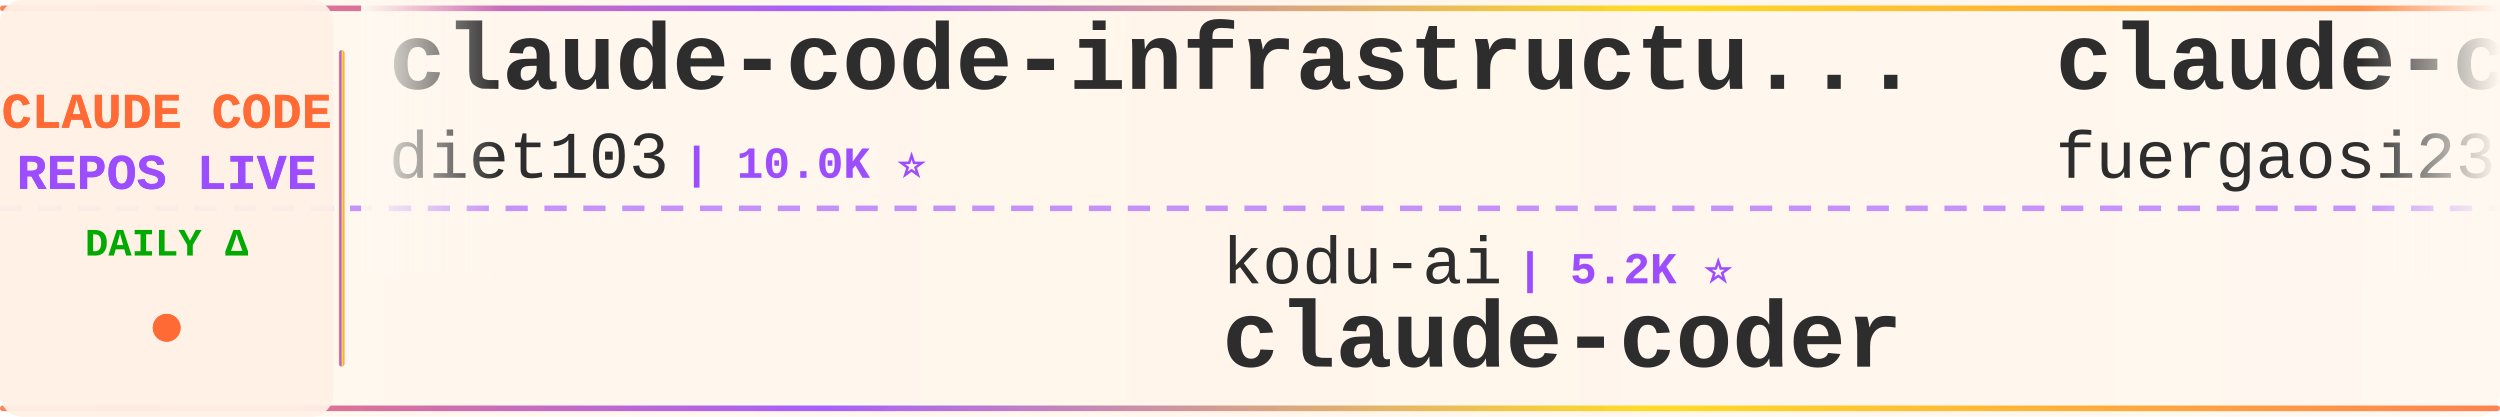
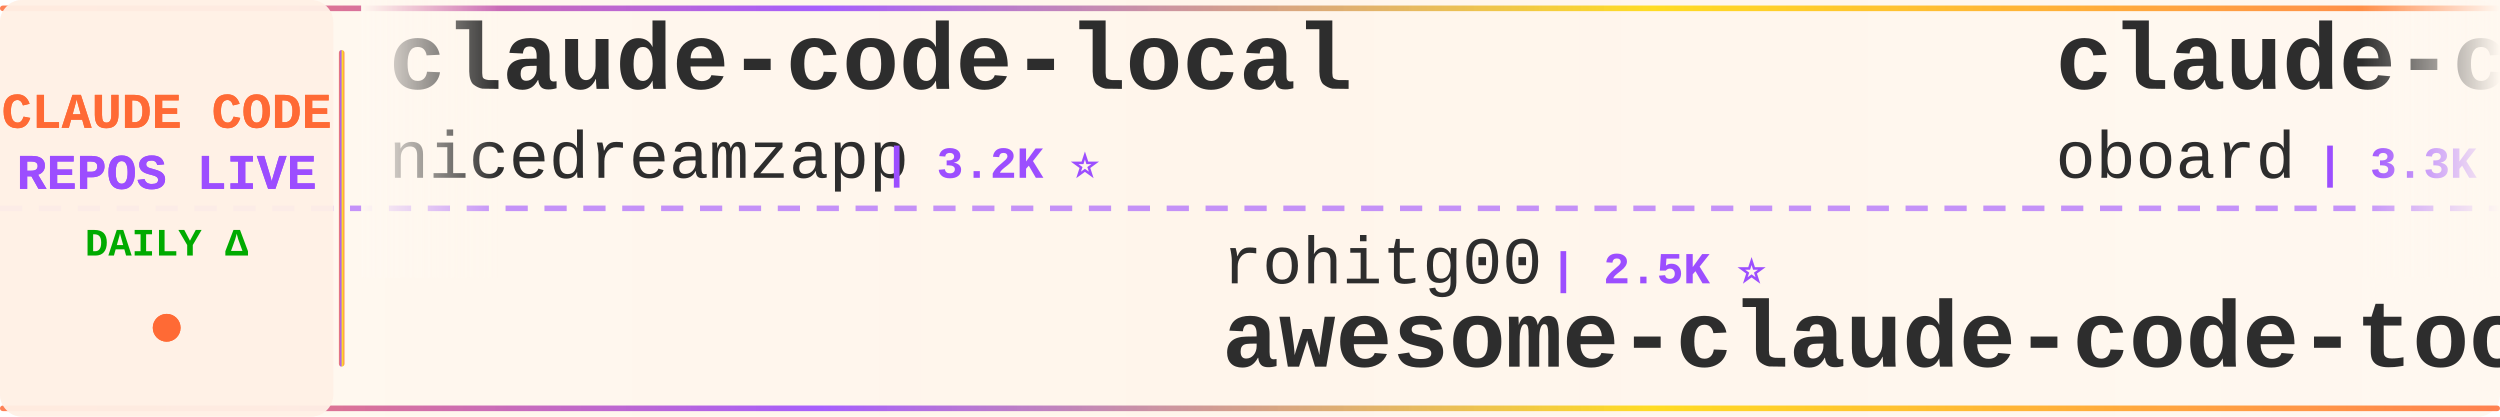
<svg xmlns="http://www.w3.org/2000/svg" width="900" height="150">
  <defs>
    <linearGradient id="tickerBg" x1="0%" y1="0%" x2="100%" y2="0%">
      <stop offset="0%" style="stop-color:#fff8f0;stop-opacity:0.98" />
      <stop offset="50%" style="stop-color:#fff5eb;stop-opacity:1" />
      <stop offset="100%" style="stop-color:#fff8f0;stop-opacity:0.98" />
    </linearGradient>
    <linearGradient id="borderGrad" x1="0%" y1="0%" x2="100%" y2="0%">
      <stop offset="0%" style="stop-color:#FF6B35;stop-opacity:0.85">
        <animate attributeName="stop-opacity" values="0.85;1;0.85" dur="2s" repeatCount="indefinite" />
      </stop>
      <stop offset="33%" style="stop-color:#9C4EFF;stop-opacity:0.9">
        <animate attributeName="stop-opacity" values="0.9;1;0.9" dur="2.2s" repeatCount="indefinite" />
      </stop>
      <stop offset="66%" style="stop-color:#FFD700;stop-opacity:0.85">
        <animate attributeName="stop-opacity" values="0.85;1;0.85" dur="1.8s" repeatCount="indefinite" />
      </stop>
      <stop offset="100%" style="stop-color:#FF6B35;stop-opacity:0.85">
        <animate attributeName="stop-opacity" values="0.85;1;0.85" dur="2s" repeatCount="indefinite" />
      </stop>
    </linearGradient>
    <filter id="textGlow">
      <feGaussianBlur stdDeviation="0.15" result="coloredBlur" />
      <feMerge>
        <feMergeNode in="coloredBlur" />
        <feMergeNode in="SourceGraphic" />
      </feMerge>
    </filter>
    <filter id="metricGlow">
      <feGaussianBlur stdDeviation="0.2" result="coloredBlur" />
      <feMerge>
        <feMergeNode in="coloredBlur" />
        <feMergeNode in="SourceGraphic" />
      </feMerge>
    </filter>
    <linearGradient id="leftFade" x1="0%" y1="0%" x2="100%" y2="0%">
      <stop offset="0%" style="stop-color:#fff8f0;stop-opacity:1" />
      <stop offset="100%" style="stop-color:#fff8f0;stop-opacity:0" />
    </linearGradient>
    <linearGradient id="rightFade" x1="0%" y1="0%" x2="100%" y2="0%">
      <stop offset="0%" style="stop-color:#fff8f0;stop-opacity:0" />
      <stop offset="100%" style="stop-color:#fff8f0;stop-opacity:1" />
    </linearGradient>
  </defs>
  <rect width="900" height="150" fill="url(#tickerBg)" rx="8" />
  <rect x="0" y="2" width="900" height="2" fill="url(#borderGrad)" rx="1" />
  <rect x="0" y="146" width="900" height="2" fill="url(#borderGrad)" rx="1" />
  <line x1="0" y1="75" x2="900" y2="75" stroke="#9C4EFF" stroke-width="2" stroke-dasharray="8 6" opacity="0.6" />
  <rect x="0" y="0" width="120" height="150" fill="#fff0e6" opacity="0.95" rx="8" />
  <text x="60" y="46" font-family="'Courier New', monospace" font-size="18" font-weight="bold" fill="#FF6B35" text-anchor="middle" filter="url(#textGlow)">
    CLAUDE CODE
  </text>
  <text x="60" y="68" font-family="'Courier New', monospace" font-size="18" font-weight="bold" fill="#9C4EFF" text-anchor="middle" filter="url(#textGlow)">
    REPOS LIVE
  </text>
  <text x="60" y="92" font-family="'Courier New', monospace" font-size="14" font-weight="bold" fill="#00aa00" text-anchor="middle">
    DAILY Δ
  </text>
  <circle cx="60" cy="118" r="5" fill="#FF6B35" filter="url(#metricGlow)">
    <animate attributeName="r" values="4;6;4" dur="1.5s" repeatCount="indefinite" />
    <animate attributeName="opacity" values="0.6;1;0.6" dur="1.5s" repeatCount="indefinite" />
  </circle>
  <rect x="122" y="18" width="2" height="114" fill="url(#borderGrad)" rx="1" />
  <clipPath id="tickerClip">
    <rect x="130" y="0" width="770" height="150" />
  </clipPath>
  <g clip-path="url(#tickerClip)">
    <g id="tickerItems">
      <animateTransform attributeName="transform" attributeType="XML" type="translate" from="0 0" to="-3000 0" dur="54s" repeatCount="indefinite" />
      <g transform="translate(0, 0)">
-         <text x="140" y="32" font-family="'Courier New', monospace" font-size="34" font-weight="bold" fill="#2d2d2d">claude-code-infrastructu...</text>
-         <text x="140" y="64" font-family="'Courier New', monospace" font-size="24" font-weight="normal" fill="#2d2d2d" opacity="1.0">diet103</text>
-         <text x="246" y="64" font-family="'Courier New', monospace" font-size="16" font-weight="bold" fill="#9C4EFF"> | 10.0K ⭐</text>
+         <text x="140" y="32" font-family="'Courier New', monospace" font-size="34" font-weight="bold" fill="#2d2d2d">claude-code-local</text>
+         <text x="140" y="64" font-family="'Courier New', monospace" font-size="24" font-weight="normal" fill="#2d2d2d" opacity="1.0">nicedreamzapp</text>
+         <text x="318" y="64" font-family="'Courier New', monospace" font-size="16" font-weight="bold" fill="#9C4EFF"> | 3.2K ⭐</text>
      </g>
      <g transform="translate(300, 0)">
-         <text x="140" y="102" font-family="'Courier New', monospace" font-size="24" font-weight="normal" fill="#2d2d2d" opacity="1.0">kodu-ai</text>
-         <text x="246" y="102" font-family="'Courier New', monospace" font-size="16" font-weight="bold" fill="#9C4EFF"> | 5.2K ⭐</text>
-         <text x="140" y="132" font-family="'Courier New', monospace" font-size="34" font-weight="bold" fill="#2d2d2d">claude-coder</text>
+         <text x="140" y="102" font-family="'Courier New', monospace" font-size="24" font-weight="normal" fill="#2d2d2d" opacity="1.0">rohitg00</text>
+         <text x="258" y="102" font-family="'Courier New', monospace" font-size="16" font-weight="bold" fill="#9C4EFF"> | 2.5K ⭐</text>
+         <text x="140" y="132" font-family="'Courier New', monospace" font-size="34" font-weight="bold" fill="#2d2d2d">awesome-claude-code-tool...</text>
      </g>
      <g transform="translate(600, 0)">
-         <text x="140" y="32" font-family="'Courier New', monospace" font-size="34" font-weight="bold" fill="#2d2d2d">claude-code-proxy</text>
-         <text x="140" y="64" font-family="'Courier New', monospace" font-size="24" font-weight="normal" fill="#2d2d2d" opacity="1.0">fuergaosi233</text>
-         <text x="306" y="64" font-family="'Courier New', monospace" font-size="16" font-weight="bold" fill="#9C4EFF"> | 2.8K ⭐</text>
+         <text x="140" y="32" font-family="'Courier New', monospace" font-size="34" font-weight="bold" fill="#2d2d2d">claude-code-rev</text>
+         <text x="140" y="64" font-family="'Courier New', monospace" font-size="24" font-weight="normal" fill="#2d2d2d" opacity="1.0">oboard</text>
+         <text x="234" y="64" font-family="'Courier New', monospace" font-size="16" font-weight="bold" fill="#9C4EFF"> | 3.3K ⭐</text>
      </g>
      <g transform="translate(900, 0)">
-         <text x="140" y="102" font-family="'Courier New', monospace" font-size="24" font-weight="normal" fill="#2d2d2d" opacity="1.0">lorryjovens-hub</text>
-         <text x="342" y="102" font-family="'Courier New', monospace" font-size="16" font-weight="bold" fill="#9C4EFF"> | 1.7K ⭐</text>
-         <text x="140" y="132" font-family="'Courier New', monospace" font-size="34" font-weight="bold" fill="#2d2d2d">claude-code-rust</text>
+         <text x="140" y="102" font-family="'Courier New', monospace" font-size="24" font-weight="normal" fill="#2d2d2d" opacity="1.0">krusemediallc</text>
+         <text x="318" y="102" font-family="'Courier New', monospace" font-size="16" font-weight="bold" fill="#9C4EFF"> | 1.1K ⭐ +1</text>
+         <text x="140" y="132" font-family="'Courier New', monospace" font-size="34" font-weight="bold" fill="#2d2d2d">arcads-claude-code</text>
      </g>
      <g transform="translate(1200, 0)">
-         <text x="140" y="32" font-family="'Courier New', monospace" font-size="34" font-weight="bold" fill="#2d2d2d">claude-skills</text>
-         <text x="140" y="64" font-family="'Courier New', monospace" font-size="24" font-weight="normal" fill="#2d2d2d" opacity="1.0">alirezarezvani</text>
-         <text x="330" y="64" font-family="'Courier New', monospace" font-size="16" font-weight="bold" fill="#9C4EFF"> | 24.2K ⭐ +24.2K</text>
+         <text x="140" y="32" font-family="'Courier New', monospace" font-size="34" font-weight="bold" fill="#2d2d2d">claude-code-book</text>
+         <text x="140" y="64" font-family="'Courier New', monospace" font-size="24" font-weight="normal" fill="#2d2d2d" opacity="1.0">lintsinghua</text>
+         <text x="294" y="64" font-family="'Courier New', monospace" font-size="16" font-weight="bold" fill="#9C4EFF"> | 4.1K ⭐ +2</text>
      </g>
      <g transform="translate(1500, 0)">
-         <text x="140" y="102" font-family="'Courier New', monospace" font-size="24" font-weight="normal" fill="#2d2d2d" opacity="1.0">VILA-Lab</text>
-         <text x="258" y="102" font-family="'Courier New', monospace" font-size="16" font-weight="bold" fill="#9C4EFF"> | 2.0K ⭐ +1</text>
-         <text x="140" y="132" font-family="'Courier New', monospace" font-size="34" font-weight="bold" fill="#2d2d2d">Dive-into-Claude-Code</text>
+         <text x="140" y="102" font-family="'Courier New', monospace" font-size="24" font-weight="normal" fill="#2d2d2d" opacity="1.0">jeremylongshore</text>
+         <text x="342" y="102" font-family="'Courier New', monospace" font-size="16" font-weight="bold" fill="#9C4EFF"> | 2.6K ⭐</text>
+         <text x="140" y="132" font-family="'Courier New', monospace" font-size="34" font-weight="bold" fill="#2d2d2d">claude-code-plugins-plus...</text>
      </g>
      <g transform="translate(1800, 0)">
-         <text x="140" y="32" font-family="'Courier New', monospace" font-size="34" font-weight="bold" fill="#2d2d2d">Open-ClaudeCode</text>
-         <text x="140" y="64" font-family="'Courier New', monospace" font-size="24" font-weight="normal" fill="#2d2d2d" opacity="1.0">LING71671</text>
-         <text x="270" y="64" font-family="'Courier New', monospace" font-size="16" font-weight="bold" fill="#9C4EFF"> | 936 ⭐</text>
+         <text x="140" y="32" font-family="'Courier New', monospace" font-size="34" font-weight="bold" fill="#2d2d2d">Claude-Code-Game-Studios</text>
+         <text x="140" y="64" font-family="'Courier New', monospace" font-size="24" font-weight="normal" fill="#2d2d2d" opacity="1.0">Donchitos</text>
+         <text x="270" y="64" font-family="'Courier New', monospace" font-size="16" font-weight="bold" fill="#9C4EFF"> | 23.8K ⭐ +2</text>
      </g>
      <g transform="translate(2100, 0)">
-         <text x="140" y="102" font-family="'Courier New', monospace" font-size="24" font-weight="normal" fill="#2d2d2d" opacity="1.0">edmund-io</text>
-         <text x="270" y="102" font-family="'Courier New', monospace" font-size="16" font-weight="bold" fill="#9C4EFF"> | 1.5K ⭐</text>
-         <text x="140" y="132" font-family="'Courier New', monospace" font-size="34" font-weight="bold" fill="#2d2d2d">edmunds-claude-code</text>
+         <text x="140" y="102" font-family="'Courier New', monospace" font-size="24" font-weight="normal" fill="#2d2d2d" opacity="1.0">fuergaosi233</text>
+         <text x="306" y="102" font-family="'Courier New', monospace" font-size="16" font-weight="bold" fill="#9C4EFF"> | 2.8K ⭐</text>
+         <text x="140" y="132" font-family="'Courier New', monospace" font-size="34" font-weight="bold" fill="#2d2d2d">claude-code-proxy</text>
      </g>
      <g transform="translate(2400, 0)">
-         <text x="140" y="32" font-family="'Courier New', monospace" font-size="34" font-weight="bold" fill="#2d2d2d">claude-code-router</text>
-         <text x="140" y="64" font-family="'Courier New', monospace" font-size="24" font-weight="normal" fill="#2d2d2d" opacity="1.0">musistudio</text>
-         <text x="282" y="64" font-family="'Courier New', monospace" font-size="16" font-weight="bold" fill="#9C4EFF"> | 36.6K ⭐</text>
+         <text x="140" y="32" font-family="'Courier New', monospace" font-size="34" font-weight="bold" fill="#2d2d2d">Dive-into-Claude-Code</text>
+         <text x="140" y="64" font-family="'Courier New', monospace" font-size="24" font-weight="normal" fill="#2d2d2d" opacity="1.0">VILA-Lab</text>
+         <text x="258" y="64" font-family="'Courier New', monospace" font-size="16" font-weight="bold" fill="#9C4EFF"> | 2.0K ⭐</text>
      </g>
      <g transform="translate(2700, 0)">
-         <text x="140" y="102" font-family="'Courier New', monospace" font-size="24" font-weight="normal" fill="#2d2d2d" opacity="1.0">Alishahryar1</text>
-         <text x="306" y="102" font-family="'Courier New', monospace" font-size="16" font-weight="bold" fill="#9C4EFF"> | 45.2K ⭐ +13</text>
-         <text x="140" y="132" font-family="'Courier New', monospace" font-size="34" font-weight="bold" fill="#2d2d2d">free-claude-code</text>
+         <text x="140" y="102" font-family="'Courier New', monospace" font-size="24" font-weight="normal" fill="#2d2d2d" opacity="1.0">ponponon</text>
+         <text x="258" y="102" font-family="'Courier New', monospace" font-size="16" font-weight="bold" fill="#9C4EFF"> | 2.3K ⭐</text>
+         <text x="140" y="132" font-family="'Courier New', monospace" font-size="34" font-weight="bold" fill="#2d2d2d">claude_code_src</text>
      </g>
      <g transform="translate(3000, 0)">
-         <text x="140" y="32" font-family="'Courier New', monospace" font-size="34" font-weight="bold" fill="#2d2d2d">claude-code-infrastructu...</text>
-         <text x="140" y="64" font-family="'Courier New', monospace" font-size="24" font-weight="normal" fill="#2d2d2d" opacity="1.0">diet103</text>
-         <text x="246" y="64" font-family="'Courier New', monospace" font-size="16" font-weight="bold" fill="#9C4EFF"> | 10.0K ⭐</text>
+         <text x="140" y="32" font-family="'Courier New', monospace" font-size="34" font-weight="bold" fill="#2d2d2d">claude-code-local</text>
+         <text x="140" y="64" font-family="'Courier New', monospace" font-size="24" font-weight="normal" fill="#2d2d2d" opacity="1.0">nicedreamzapp</text>
+         <text x="318" y="64" font-family="'Courier New', monospace" font-size="16" font-weight="bold" fill="#9C4EFF"> | 3.2K ⭐</text>
      </g>
      <g transform="translate(3300, 0)">
-         <text x="140" y="102" font-family="'Courier New', monospace" font-size="24" font-weight="normal" fill="#2d2d2d" opacity="1.0">kodu-ai</text>
-         <text x="246" y="102" font-family="'Courier New', monospace" font-size="16" font-weight="bold" fill="#9C4EFF"> | 5.2K ⭐</text>
-         <text x="140" y="132" font-family="'Courier New', monospace" font-size="34" font-weight="bold" fill="#2d2d2d">claude-coder</text>
+         <text x="140" y="102" font-family="'Courier New', monospace" font-size="24" font-weight="normal" fill="#2d2d2d" opacity="1.0">rohitg00</text>
+         <text x="258" y="102" font-family="'Courier New', monospace" font-size="16" font-weight="bold" fill="#9C4EFF"> | 2.5K ⭐</text>
+         <text x="140" y="132" font-family="'Courier New', monospace" font-size="34" font-weight="bold" fill="#2d2d2d">awesome-claude-code-tool...</text>
      </g>
      <g transform="translate(3600, 0)">
-         <text x="140" y="32" font-family="'Courier New', monospace" font-size="34" font-weight="bold" fill="#2d2d2d">claude-code-proxy</text>
-         <text x="140" y="64" font-family="'Courier New', monospace" font-size="24" font-weight="normal" fill="#2d2d2d" opacity="1.0">fuergaosi233</text>
-         <text x="306" y="64" font-family="'Courier New', monospace" font-size="16" font-weight="bold" fill="#9C4EFF"> | 2.8K ⭐</text>
+         <text x="140" y="32" font-family="'Courier New', monospace" font-size="34" font-weight="bold" fill="#2d2d2d">claude-code-rev</text>
+         <text x="140" y="64" font-family="'Courier New', monospace" font-size="24" font-weight="normal" fill="#2d2d2d" opacity="1.0">oboard</text>
+         <text x="234" y="64" font-family="'Courier New', monospace" font-size="16" font-weight="bold" fill="#9C4EFF"> | 3.3K ⭐</text>
      </g>
      <g transform="translate(3900, 0)">
-         <text x="140" y="102" font-family="'Courier New', monospace" font-size="24" font-weight="normal" fill="#2d2d2d" opacity="1.0">lorryjovens-hub</text>
-         <text x="342" y="102" font-family="'Courier New', monospace" font-size="16" font-weight="bold" fill="#9C4EFF"> | 1.7K ⭐</text>
-         <text x="140" y="132" font-family="'Courier New', monospace" font-size="34" font-weight="bold" fill="#2d2d2d">claude-code-rust</text>
+         <text x="140" y="102" font-family="'Courier New', monospace" font-size="24" font-weight="normal" fill="#2d2d2d" opacity="1.0">krusemediallc</text>
+         <text x="318" y="102" font-family="'Courier New', monospace" font-size="16" font-weight="bold" fill="#9C4EFF"> | 1.1K ⭐ +1</text>
+         <text x="140" y="132" font-family="'Courier New', monospace" font-size="34" font-weight="bold" fill="#2d2d2d">arcads-claude-code</text>
      </g>
    </g>
  </g>
  <rect x="130" y="0" width="50" height="100" fill="url(#leftFade)" />
  <rect x="850" y="0" width="50" height="100" fill="url(#rightFade)" />
</svg>
